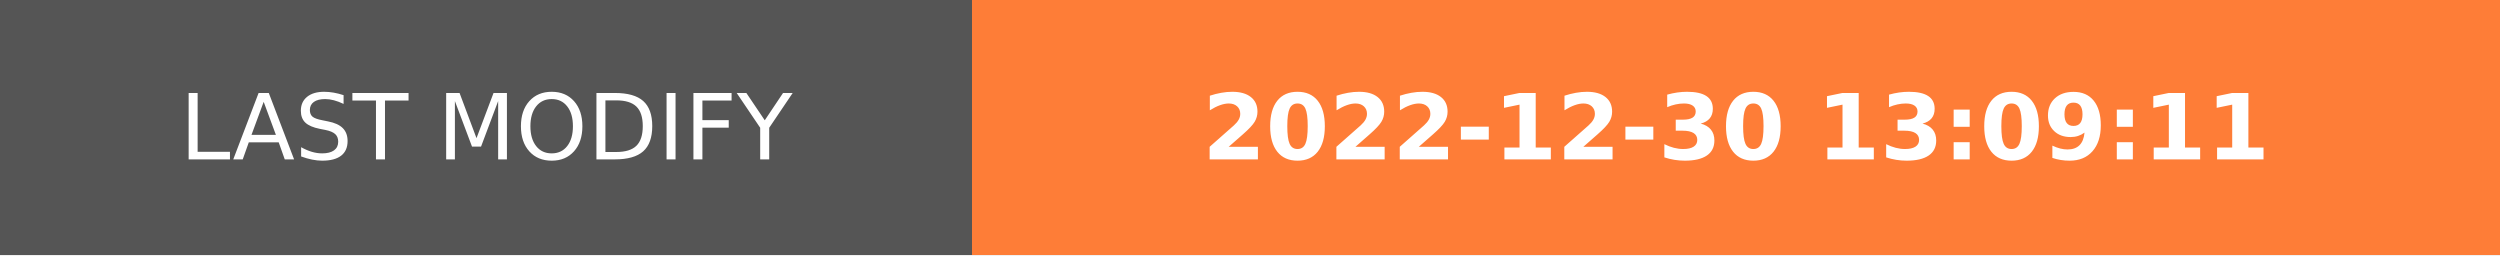
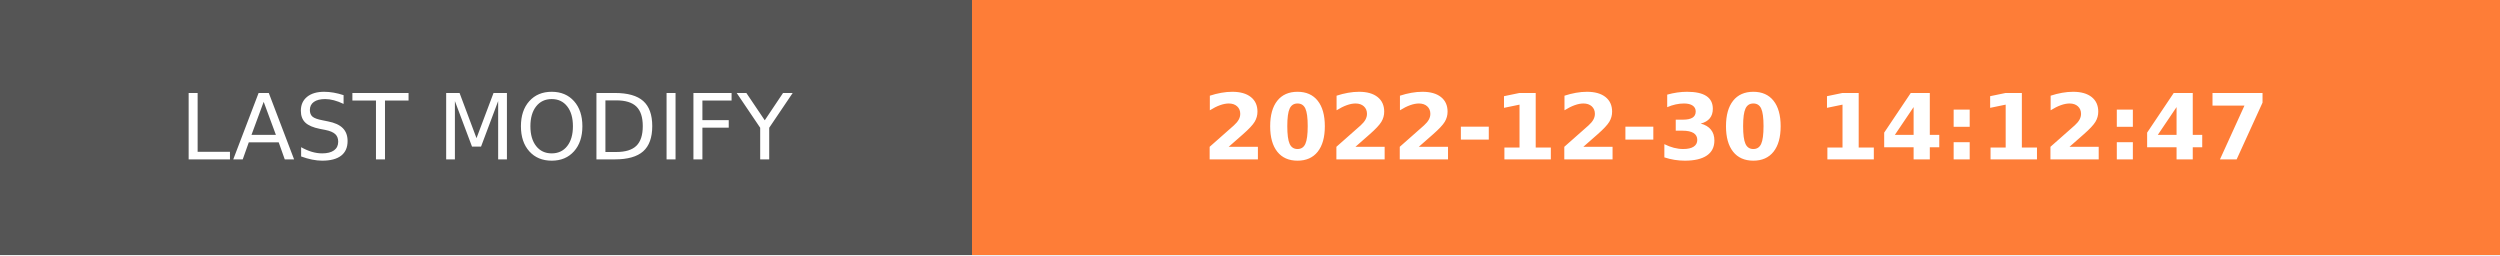
- <svg xmlns="http://www.w3.org/2000/svg" width="274.5" height="28" role="img" aria-label="LAST MODIFY: 2022-12-30 13:09:11">
+ <svg xmlns="http://www.w3.org/2000/svg" width="274.5" height="28" role="img" aria-label="LAST MODIFY: 2022-12-30 14:12:47">
  <g shape-rendering="crispEdges">
    <rect width="106.75" height="28" fill="#555" />
    <rect x="106.75" width="167.75" height="28" fill="#fe7d37" />
  </g>
  <g fill="#fff" text-anchor="middle" font-family="Verdana,Geneva,DejaVu Sans,sans-serif" text-rendering="geometricPrecision" font-size="100">
    <text transform="scale(.1)" x="533.75" y="175" textLength="827.5" fill="#fff">LAST MODIFY</text>
-     <text transform="scale(.1)" x="1906.25" y="175" textLength="1437.5" fill="#fff" font-weight="bold">2022-12-30 13:09:11</text>
+     <text transform="scale(.1)" x="1906.25" y="175" textLength="1437.5" fill="#fff" font-weight="bold">2022-12-30 14:12:47</text>
  </g>
</svg>
